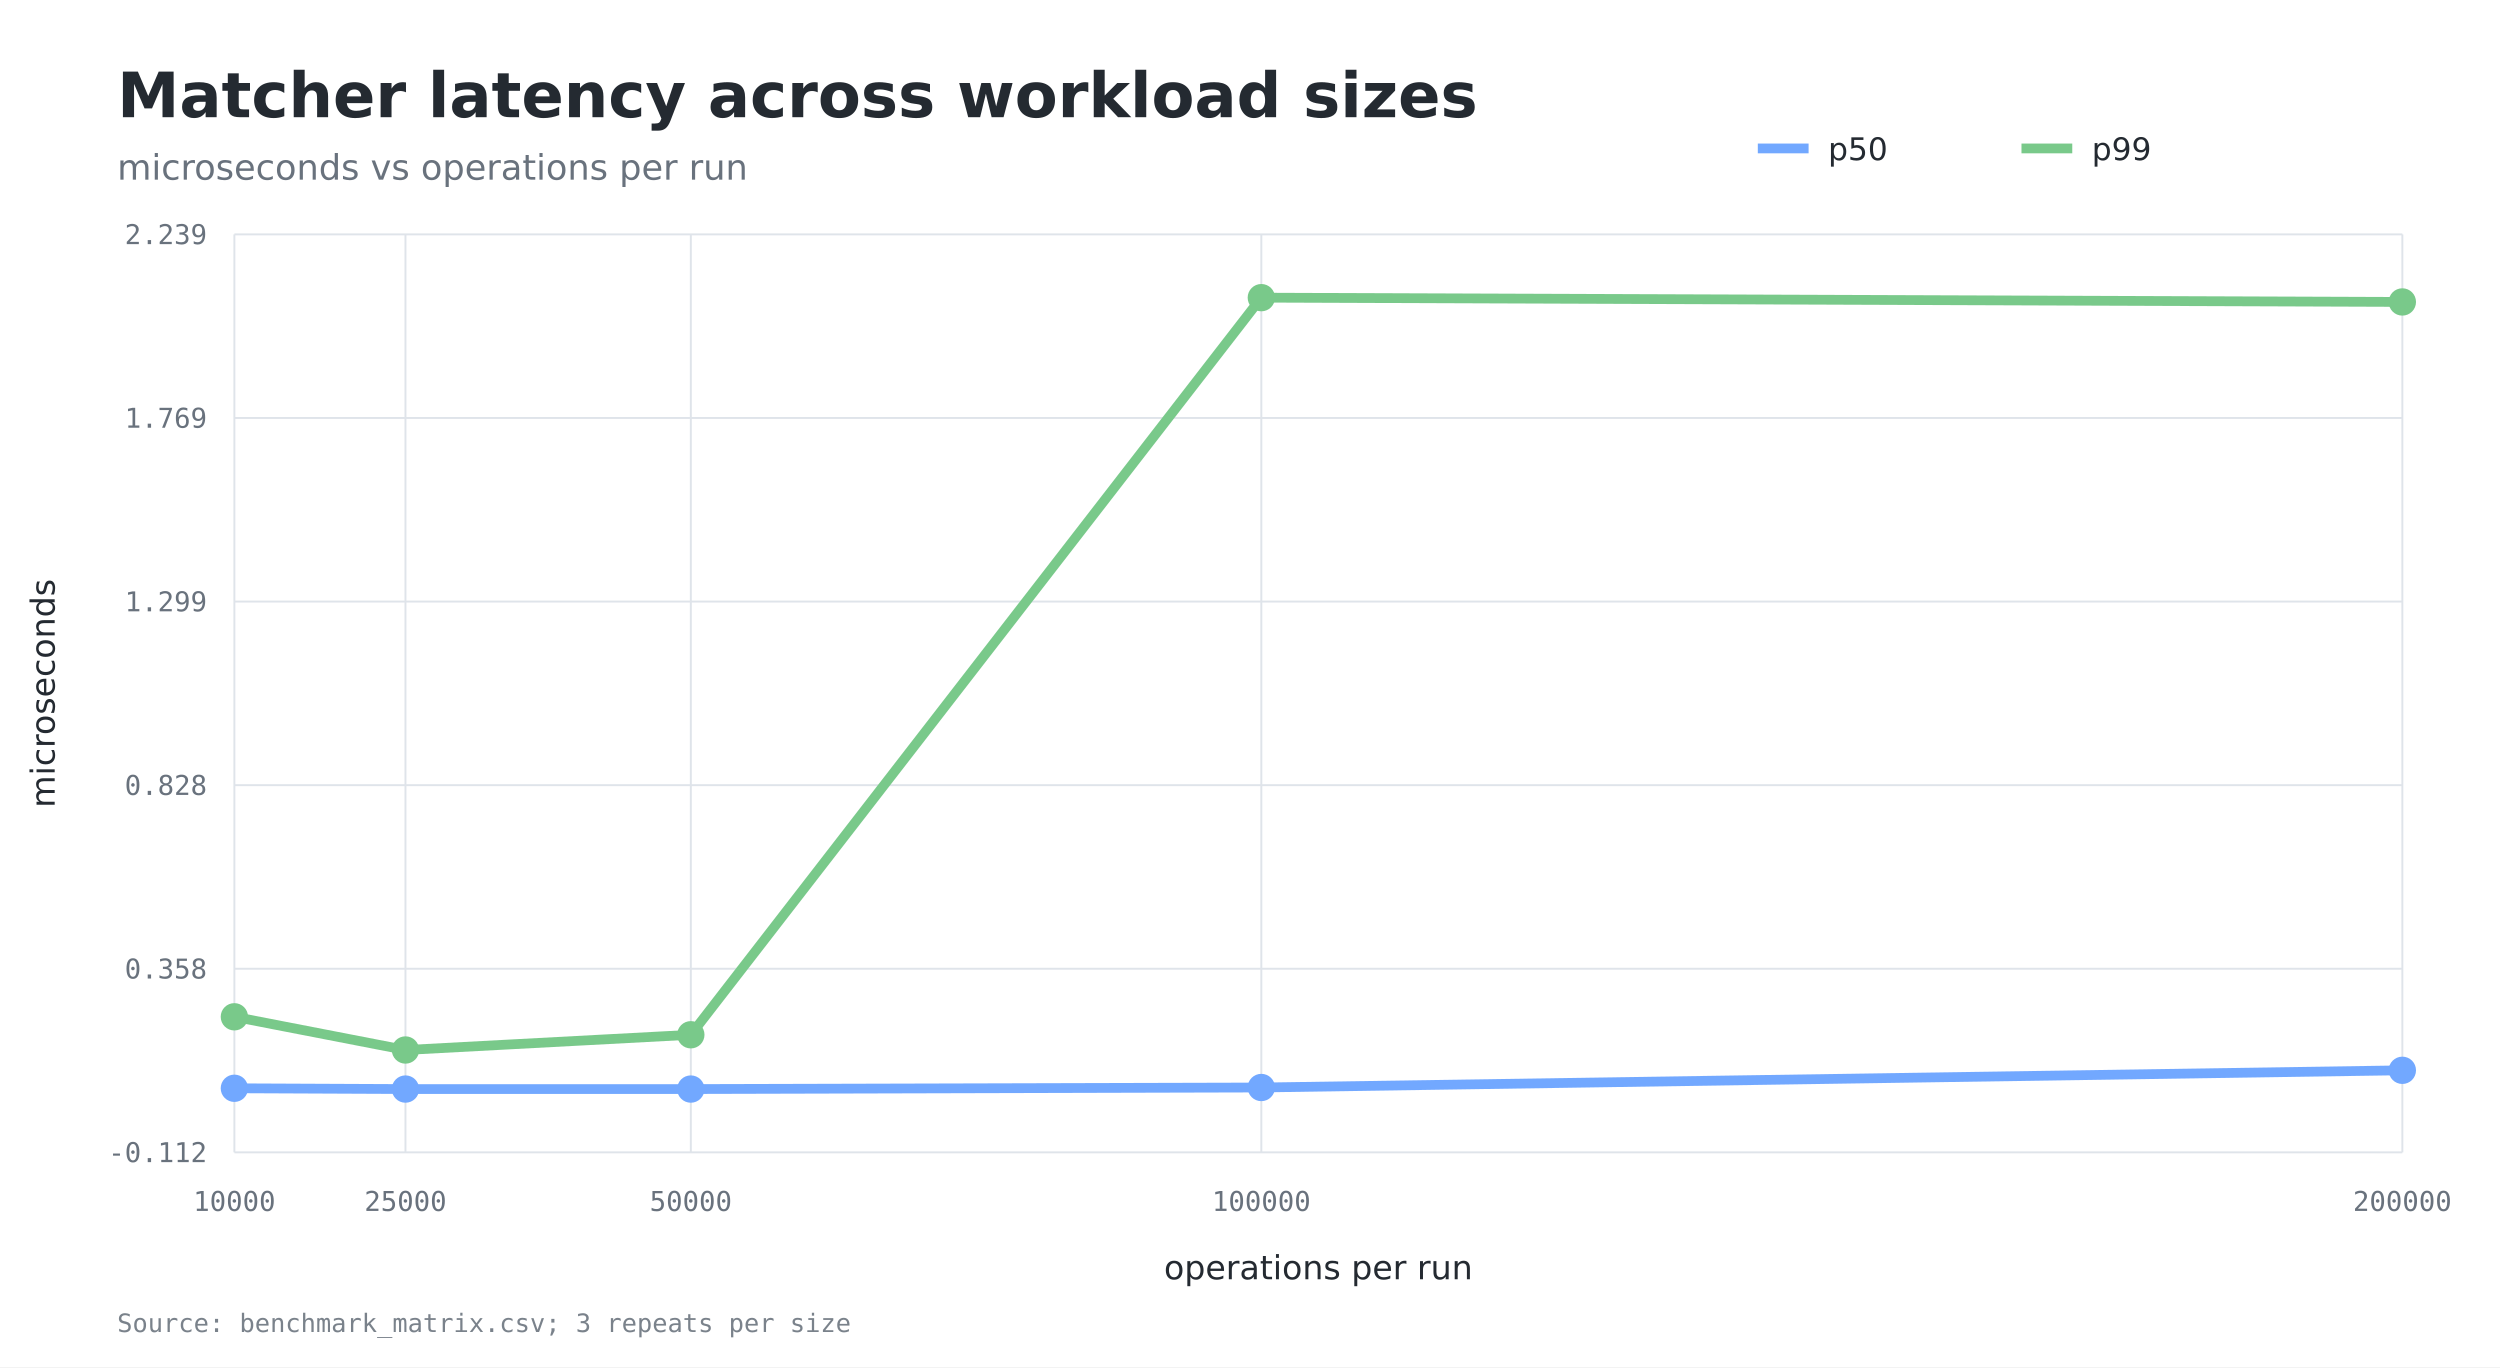
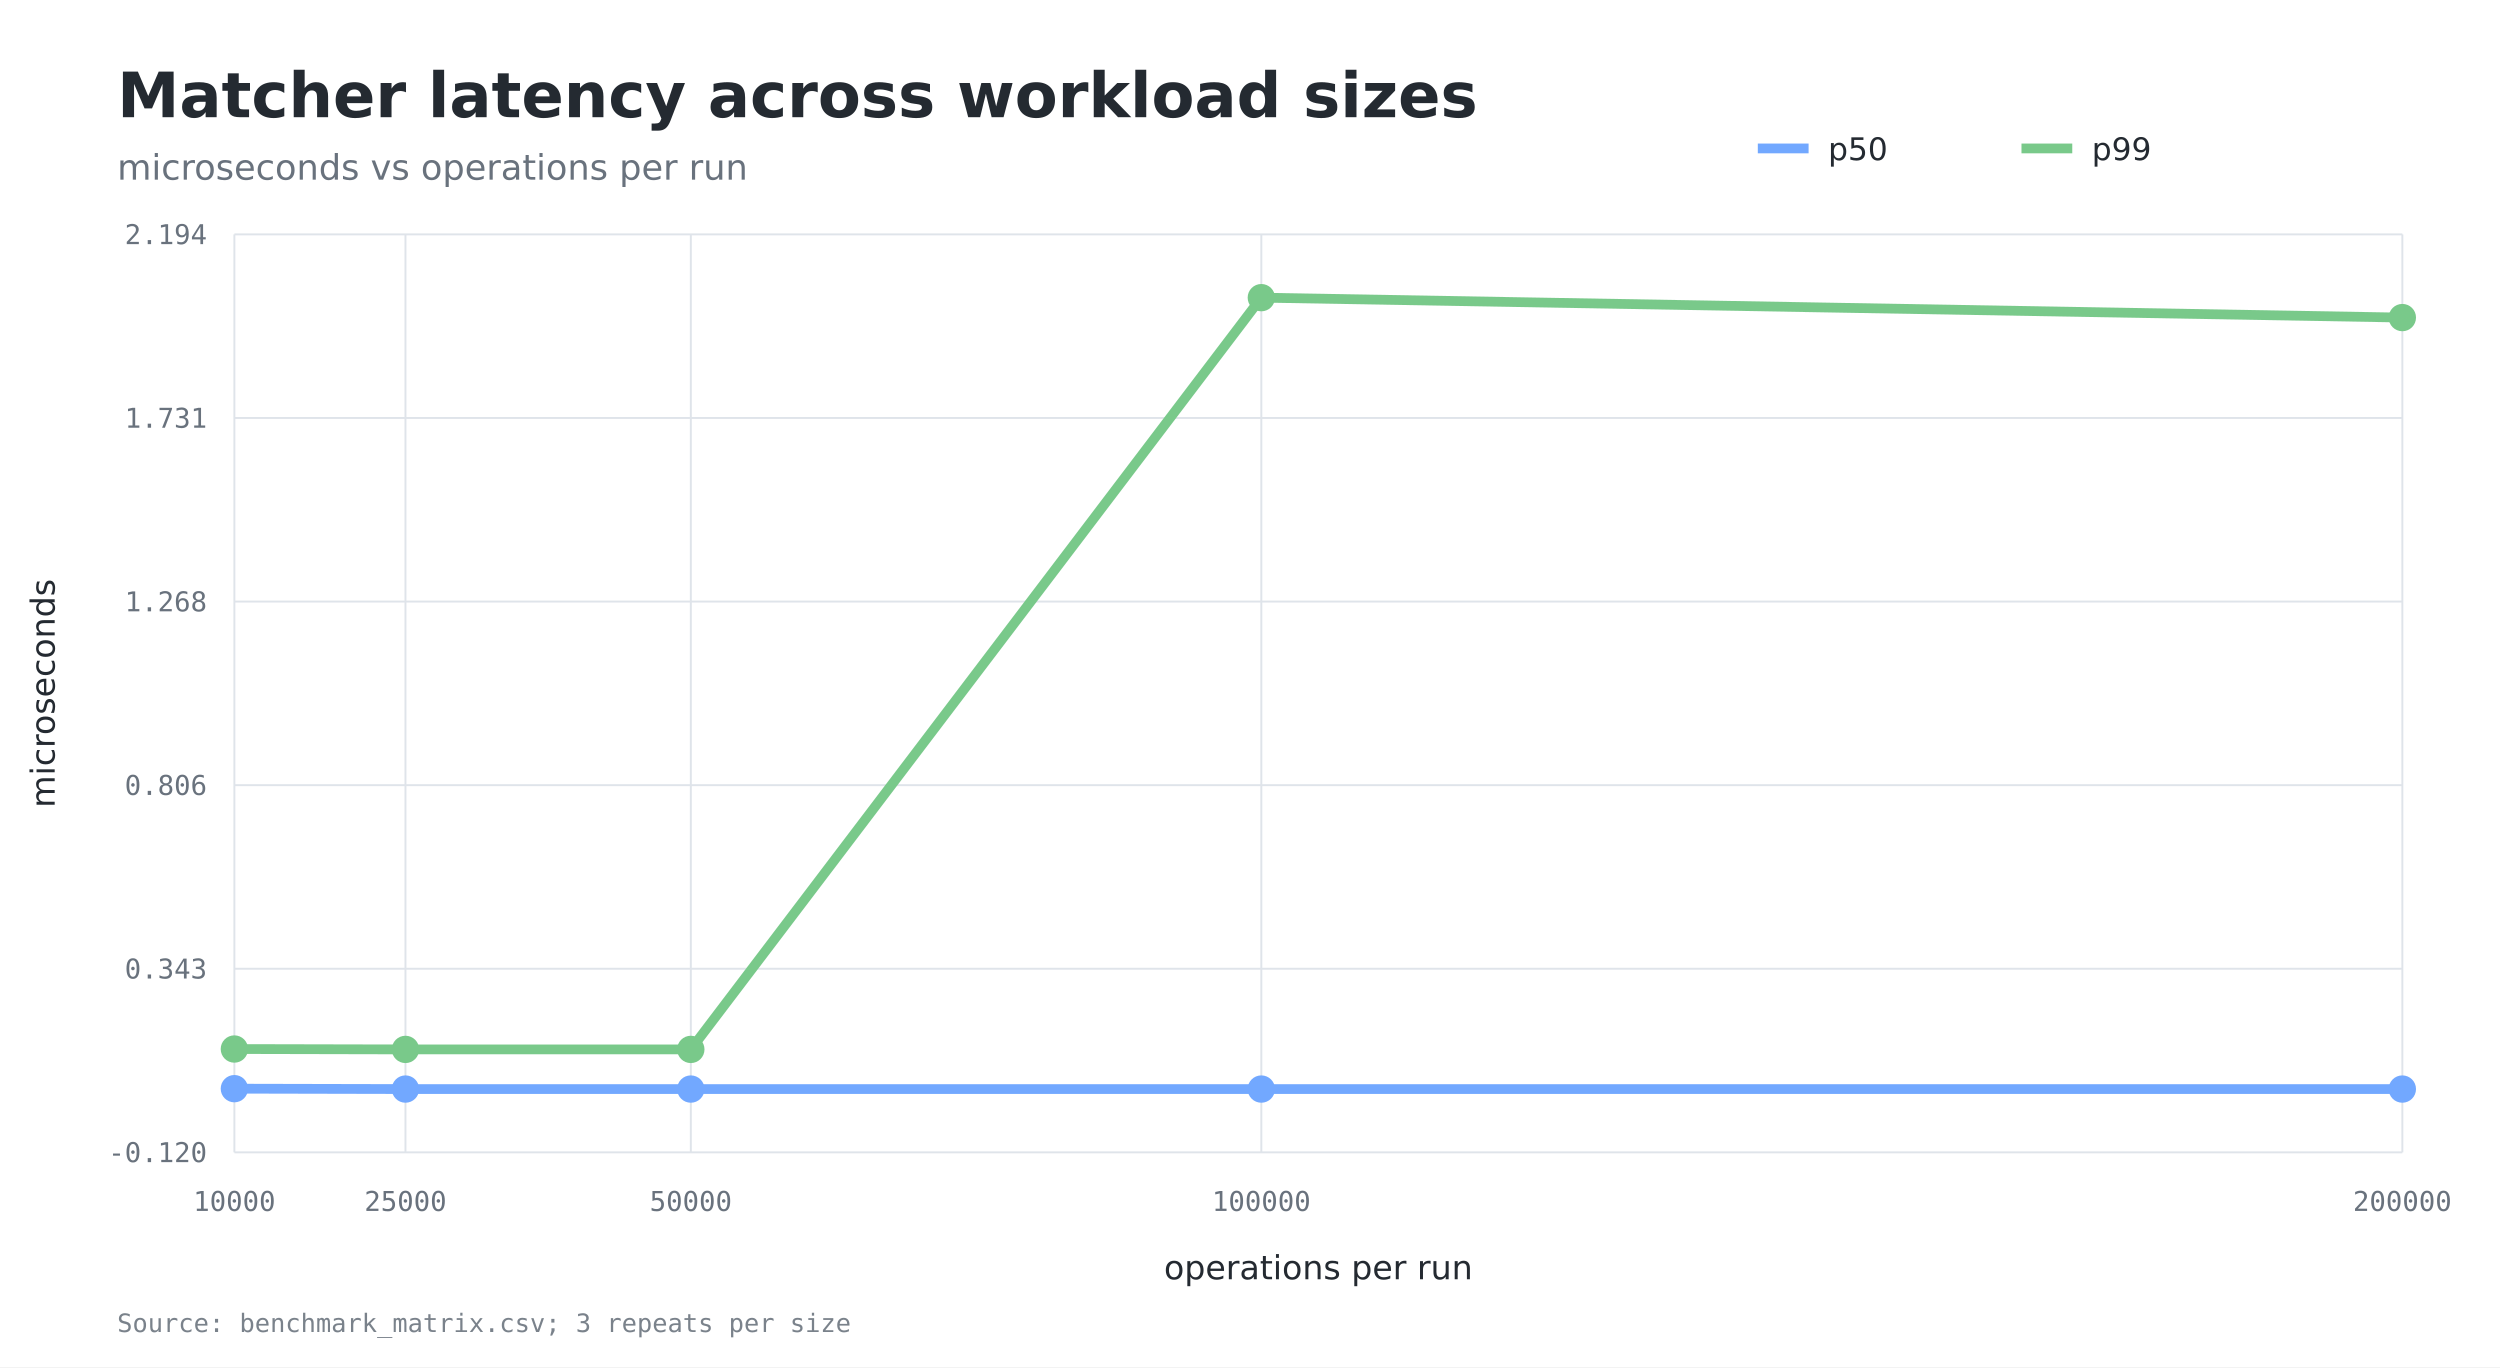
<svg xmlns="http://www.w3.org/2000/svg" width="1280" height="700" viewBox="0 0 1280 700">
  <rect width="100%" height="100%" fill="#ffffff" />
  <text x="60" y="60" fill="#242a31" font-family="DejaVu Sans, sans-serif" font-size="32" font-weight="600">Matcher latency across workload sizes</text>
  <text x="60" y="92" fill="#69727d" font-family="DejaVu Sans, sans-serif" font-size="18">microseconds vs operations per run</text>
  <line x1="120" y1="590.0" x2="1230" y2="590.0" stroke="#dfe4ea" stroke-width="1" />
-   <text x="106" y="595.0" text-anchor="end" fill="#69727d" font-family="DejaVu Sans Mono, monospace" font-size="14">-0.112</text>
+   <text x="106" y="595.0" text-anchor="end" fill="#69727d" font-family="DejaVu Sans Mono, monospace" font-size="14">-0.120</text>
  <line x1="120" y1="496.0" x2="1230" y2="496.0" stroke="#dfe4ea" stroke-width="1" />
-   <text x="106" y="501.0" text-anchor="end" fill="#69727d" font-family="DejaVu Sans Mono, monospace" font-size="14">0.358</text>
+   <text x="106" y="501.0" text-anchor="end" fill="#69727d" font-family="DejaVu Sans Mono, monospace" font-size="14">0.343</text>
  <line x1="120" y1="402.0" x2="1230" y2="402.0" stroke="#dfe4ea" stroke-width="1" />
-   <text x="106" y="407.0" text-anchor="end" fill="#69727d" font-family="DejaVu Sans Mono, monospace" font-size="14">0.828</text>
+   <text x="106" y="407.0" text-anchor="end" fill="#69727d" font-family="DejaVu Sans Mono, monospace" font-size="14">0.806</text>
  <line x1="120" y1="308.0" x2="1230" y2="308.0" stroke="#dfe4ea" stroke-width="1" />
-   <text x="106" y="313.0" text-anchor="end" fill="#69727d" font-family="DejaVu Sans Mono, monospace" font-size="14">1.299</text>
+   <text x="106" y="313.0" text-anchor="end" fill="#69727d" font-family="DejaVu Sans Mono, monospace" font-size="14">1.268</text>
  <line x1="120" y1="214.0" x2="1230" y2="214.0" stroke="#dfe4ea" stroke-width="1" />
-   <text x="106" y="219.0" text-anchor="end" fill="#69727d" font-family="DejaVu Sans Mono, monospace" font-size="14">1.769</text>
+   <text x="106" y="219.0" text-anchor="end" fill="#69727d" font-family="DejaVu Sans Mono, monospace" font-size="14">1.731</text>
  <line x1="120" y1="120.0" x2="1230" y2="120.0" stroke="#dfe4ea" stroke-width="1" />
-   <text x="106" y="125.0" text-anchor="end" fill="#69727d" font-family="DejaVu Sans Mono, monospace" font-size="14">2.239</text>
+   <text x="106" y="125.0" text-anchor="end" fill="#69727d" font-family="DejaVu Sans Mono, monospace" font-size="14">2.194</text>
  <line x1="120.0" y1="120" x2="120.0" y2="590" stroke="#dfe4ea" stroke-width="1" />
  <text x="120.0" y="620" text-anchor="middle" fill="#69727d" font-family="DejaVu Sans Mono, monospace" font-size="14">10000</text>
  <line x1="207.6" y1="120" x2="207.6" y2="590" stroke="#dfe4ea" stroke-width="1" />
  <text x="207.6" y="620" text-anchor="middle" fill="#69727d" font-family="DejaVu Sans Mono, monospace" font-size="14">25000</text>
  <line x1="353.7" y1="120" x2="353.7" y2="590" stroke="#dfe4ea" stroke-width="1" />
  <text x="353.7" y="620" text-anchor="middle" fill="#69727d" font-family="DejaVu Sans Mono, monospace" font-size="14">50000</text>
  <line x1="645.8" y1="120" x2="645.8" y2="590" stroke="#dfe4ea" stroke-width="1" />
  <text x="645.8" y="620" text-anchor="middle" fill="#69727d" font-family="DejaVu Sans Mono, monospace" font-size="14">100000</text>
  <line x1="1230.0" y1="120" x2="1230.0" y2="590" stroke="#dfe4ea" stroke-width="1" />
  <text x="1230.0" y="620" text-anchor="middle" fill="#69727d" font-family="DejaVu Sans Mono, monospace" font-size="14">200000</text>
  <text x="675.0" y="655" text-anchor="middle" fill="#242a31" font-family="DejaVu Sans, sans-serif" font-size="17">operations per run</text>
  <text x="28" y="355.0" transform="rotate(-90 28 355.0)" text-anchor="middle" fill="#242a31" font-family="DejaVu Sans, sans-serif" font-size="17">microseconds</text>
-   <polyline fill="none" stroke="#72a8ff" stroke-width="5" points="120.0,557.2 207.6,557.6 353.7,557.6 645.8,556.8 1230.0,548.0" />
-   <circle cx="120.0" cy="557.2" r="7" fill="#72a8ff" />
+   <polyline fill="none" stroke="#72a8ff" stroke-width="5" points="120.0,557.4 207.6,557.6 353.7,557.6 645.8,557.6 1230.0,557.6" />
+   <circle cx="120.0" cy="557.4" r="7" fill="#72a8ff" />
  <circle cx="207.6" cy="557.6" r="7" fill="#72a8ff" />
  <circle cx="353.7" cy="557.6" r="7" fill="#72a8ff" />
-   <circle cx="645.8" cy="556.8" r="7" fill="#72a8ff" />
-   <circle cx="1230.0" cy="548.0" r="7" fill="#72a8ff" />
+   <circle cx="645.8" cy="557.6" r="7" fill="#72a8ff" />
+   <circle cx="1230.0" cy="557.6" r="7" fill="#72a8ff" />
  <line x1="900" y1="76" x2="926" y2="76" stroke="#72a8ff" stroke-width="5" />
  <text x="936" y="82" fill="#242a31" font-family="DejaVu Sans, sans-serif" font-size="16">p50</text>
-   <polyline fill="none" stroke="#79c98a" stroke-width="5" points="120.0,520.6 207.6,537.6 353.7,529.8 645.8,152.4 1230.0,154.6" />
-   <circle cx="120.0" cy="520.6" r="7" fill="#79c98a" />
-   <circle cx="207.6" cy="537.6" r="7" fill="#79c98a" />
-   <circle cx="353.7" cy="529.8" r="7" fill="#79c98a" />
+   <polyline fill="none" stroke="#79c98a" stroke-width="5" points="120.0,537.1 207.6,537.3 353.7,537.3 645.8,152.4 1230.0,162.6" />
+   <circle cx="120.0" cy="537.1" r="7" fill="#79c98a" />
+   <circle cx="207.6" cy="537.3" r="7" fill="#79c98a" />
+   <circle cx="353.7" cy="537.3" r="7" fill="#79c98a" />
  <circle cx="645.8" cy="152.4" r="7" fill="#79c98a" />
-   <circle cx="1230.0" cy="154.6" r="7" fill="#79c98a" />
+   <circle cx="1230.0" cy="162.6" r="7" fill="#79c98a" />
  <line x1="1035" y1="76" x2="1061" y2="76" stroke="#79c98a" stroke-width="5" />
  <text x="1071" y="82" fill="#242a31" font-family="DejaVu Sans, sans-serif" font-size="16">p99</text>
  <text x="60" y="682" fill="#7a828b" font-family="DejaVu Sans Mono, monospace" font-size="13">Source: benchmark_matrix.csv; 3 repeats per size</text>
</svg>
